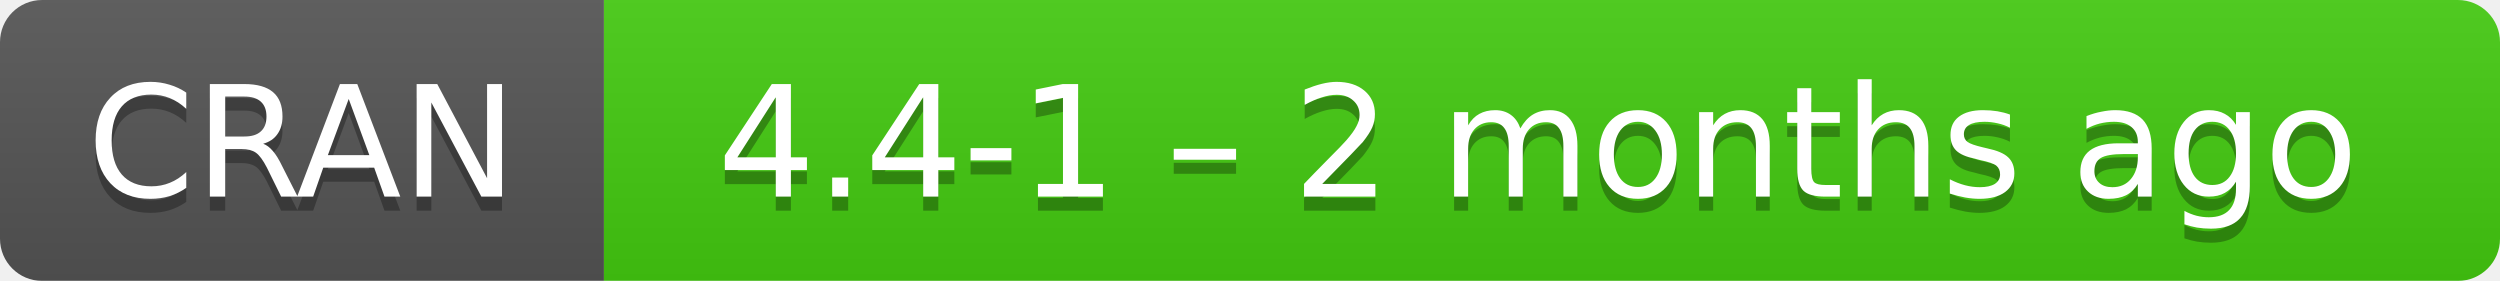
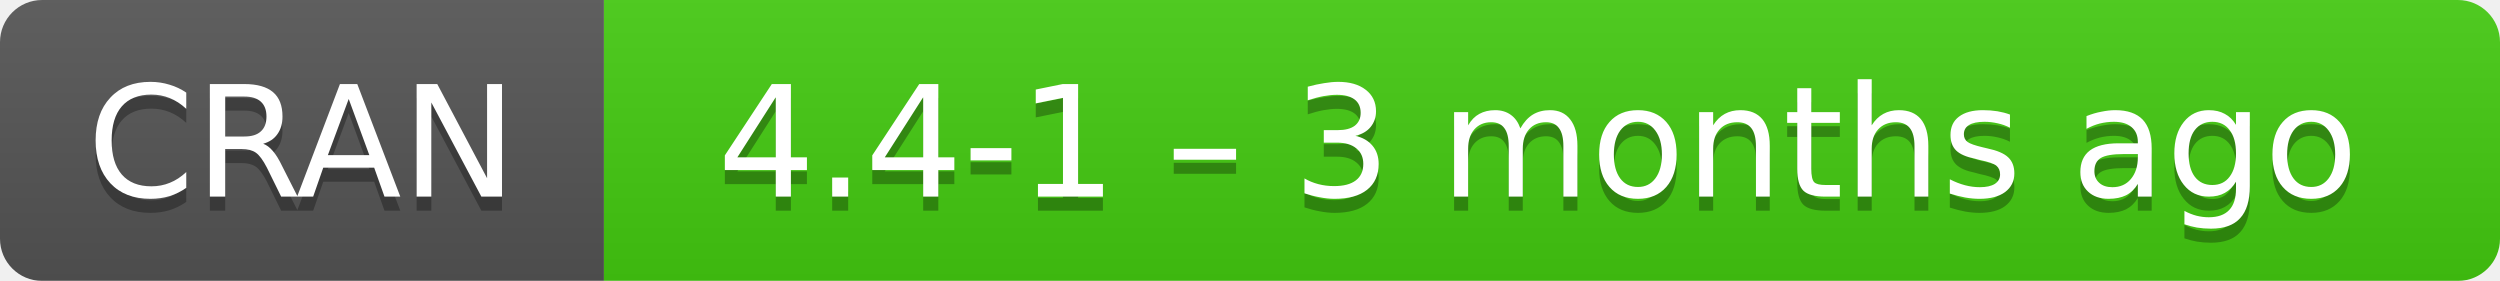
- <svg xmlns="http://www.w3.org/2000/svg" width="178" height="20" aria-label="CRAN 4.4-1 – 2 months ago">
+ <svg xmlns="http://www.w3.org/2000/svg" width="178" height="20" aria-label="CRAN 4.4-1 – 3 months ago">
  <linearGradient id="b" x2="0" y2="100%">
    <stop offset="0" stop-color="#bbb" stop-opacity=".1" />
    <stop offset="1" stop-opacity=".1" />
  </linearGradient>
  <mask id="a">
    <rect width="178" height="20" rx="3" fill="#fff" />
  </mask>
  <g mask="url(#a)">
    <path fill="#555" d="M0 0h43v20H0z" />
    <path fill="#4c1" d="M43 0h154.5v20H43z" />
    <path fill="url(#b)" d="M0 0h178v20H0z" />
  </g>
  <g fill="#fff" text-anchor="middle" font-family="DejaVu Sans,Verdana,Geneva,sans-serif" font-size="11">
    <text x="21.5" y="15" fill="#010101" fill-opacity=".3">
      CRAN
    </text>
    <text x="21.5" y="14">
      CRAN
    </text>
    <text x="109.5" y="15" fill="#010101" fill-opacity=".3">
-       4.4-1 – 2 months ago
+       4.4-1 – 3 months ago
    </text>
    <text x="109.5" y="14">
-       4.4-1 – 2 months ago
+       4.4-1 – 3 months ago
    </text>
  </g>
</svg>
